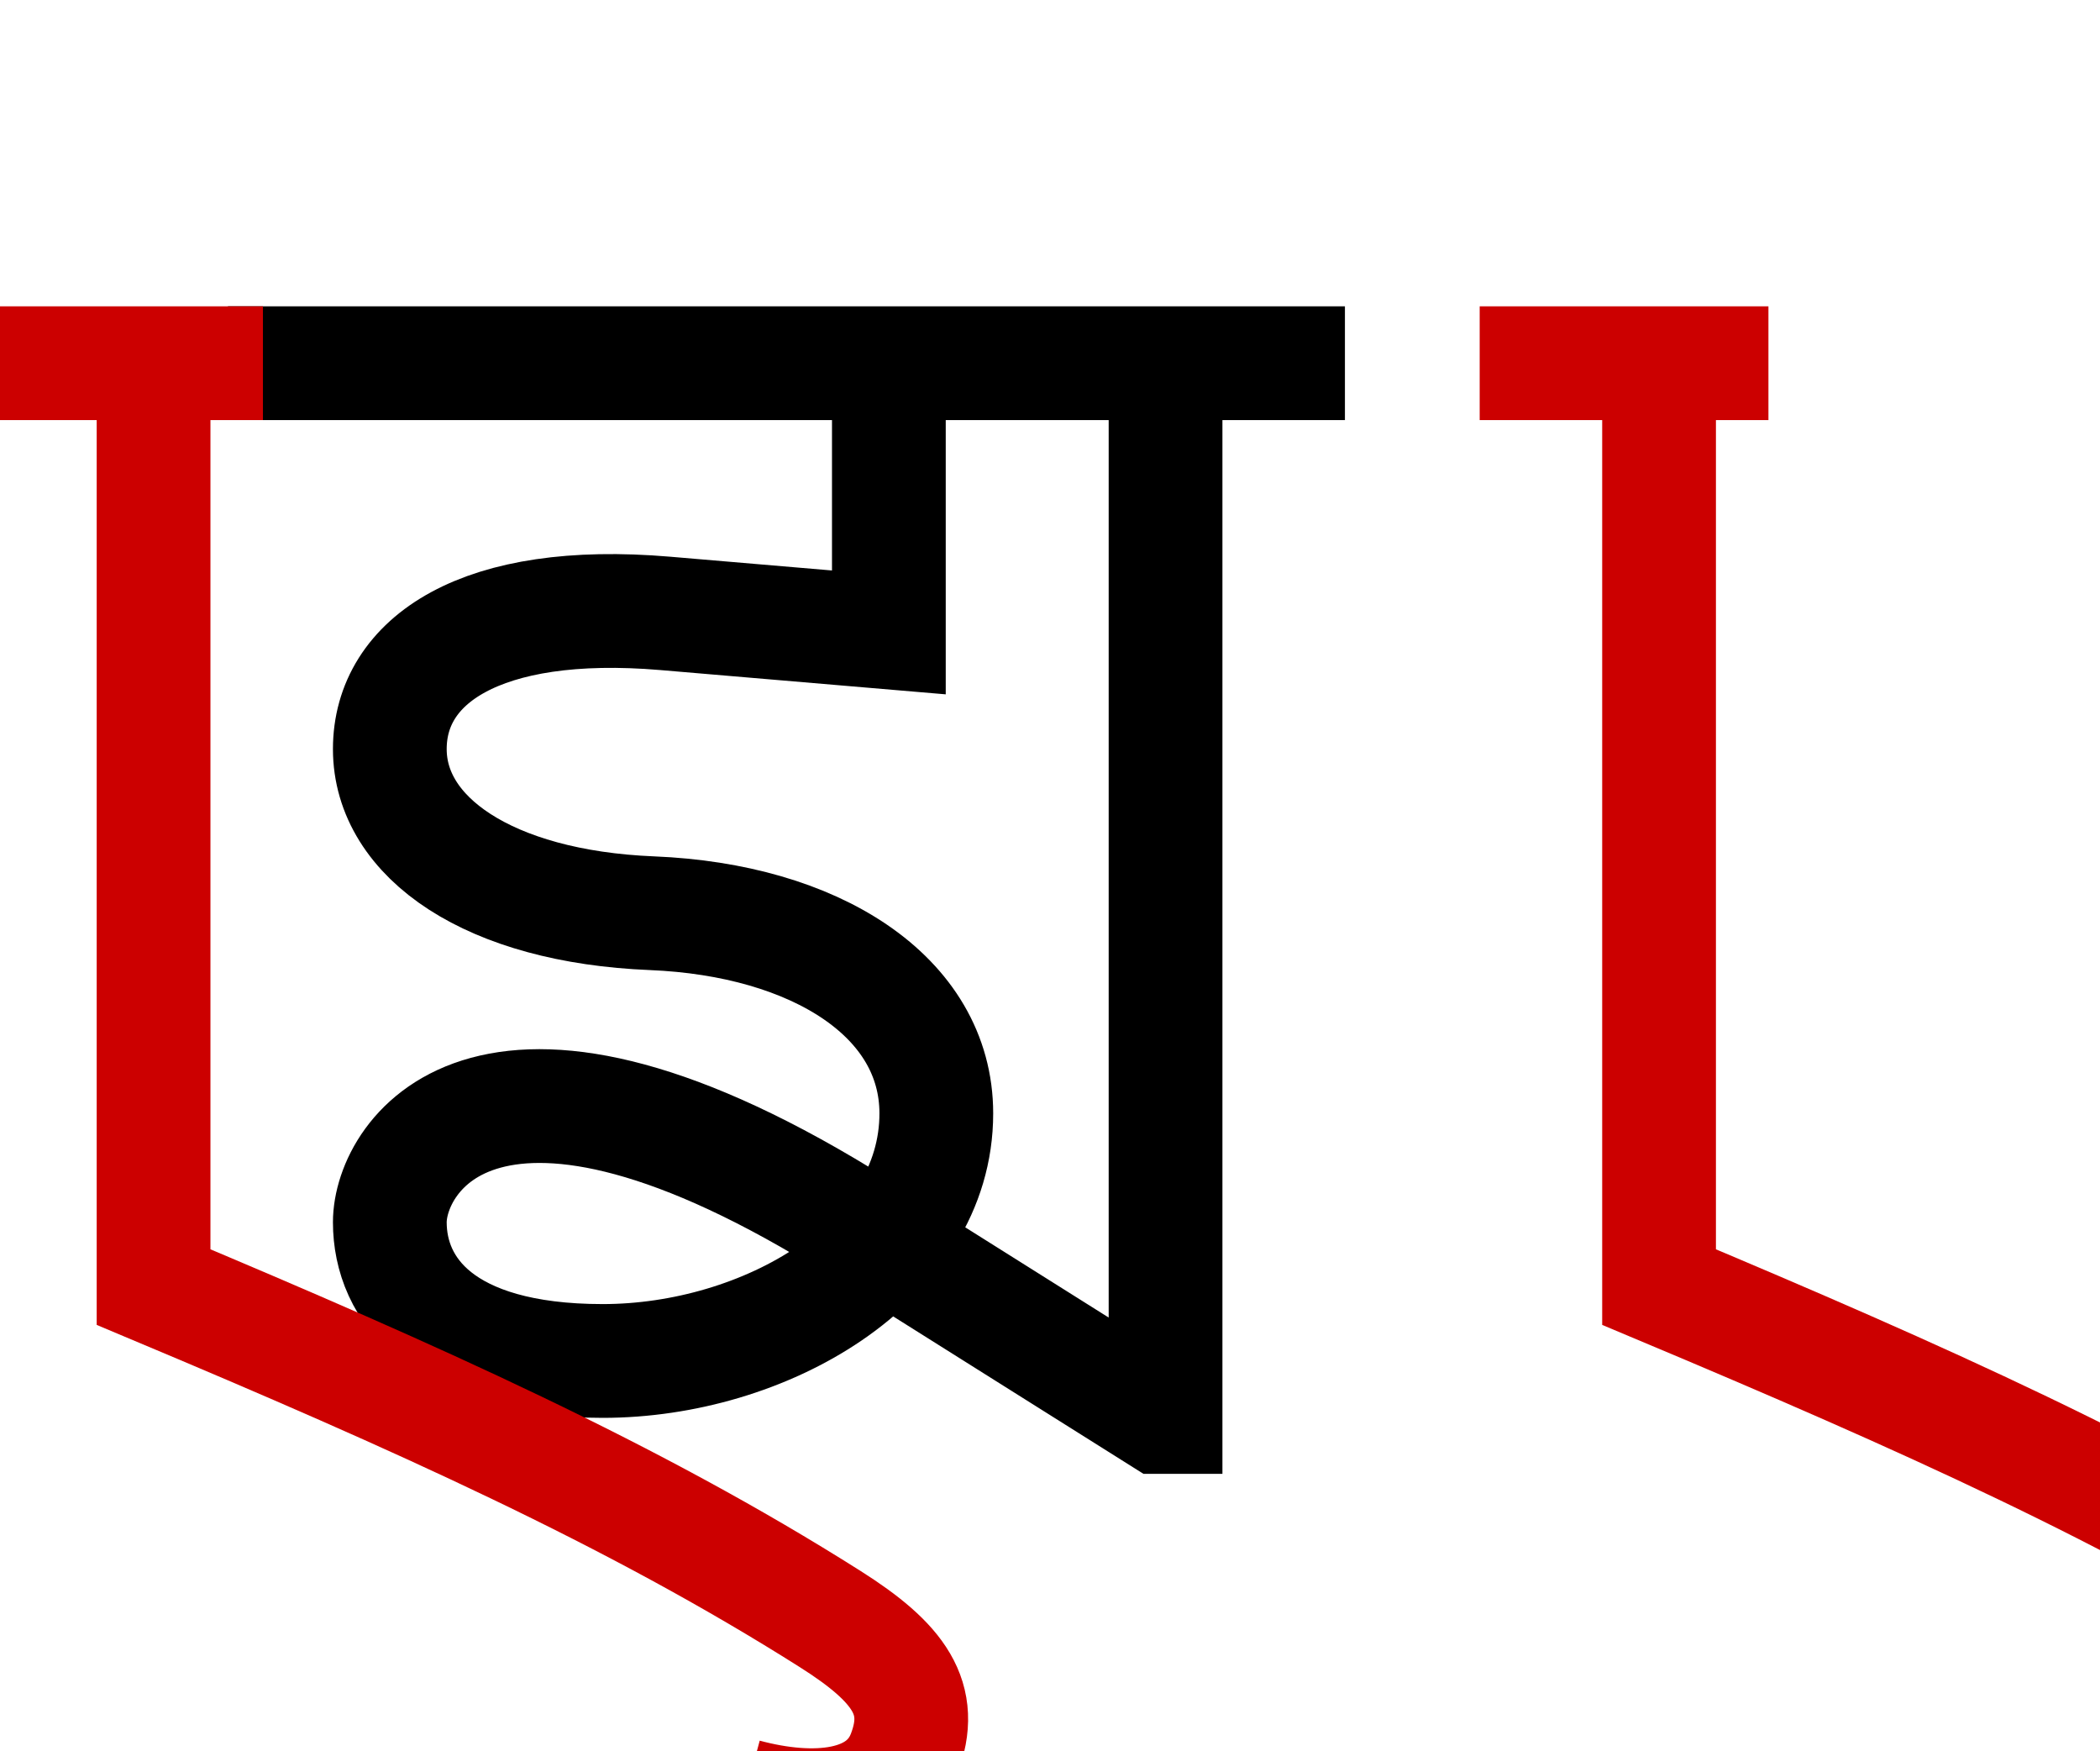
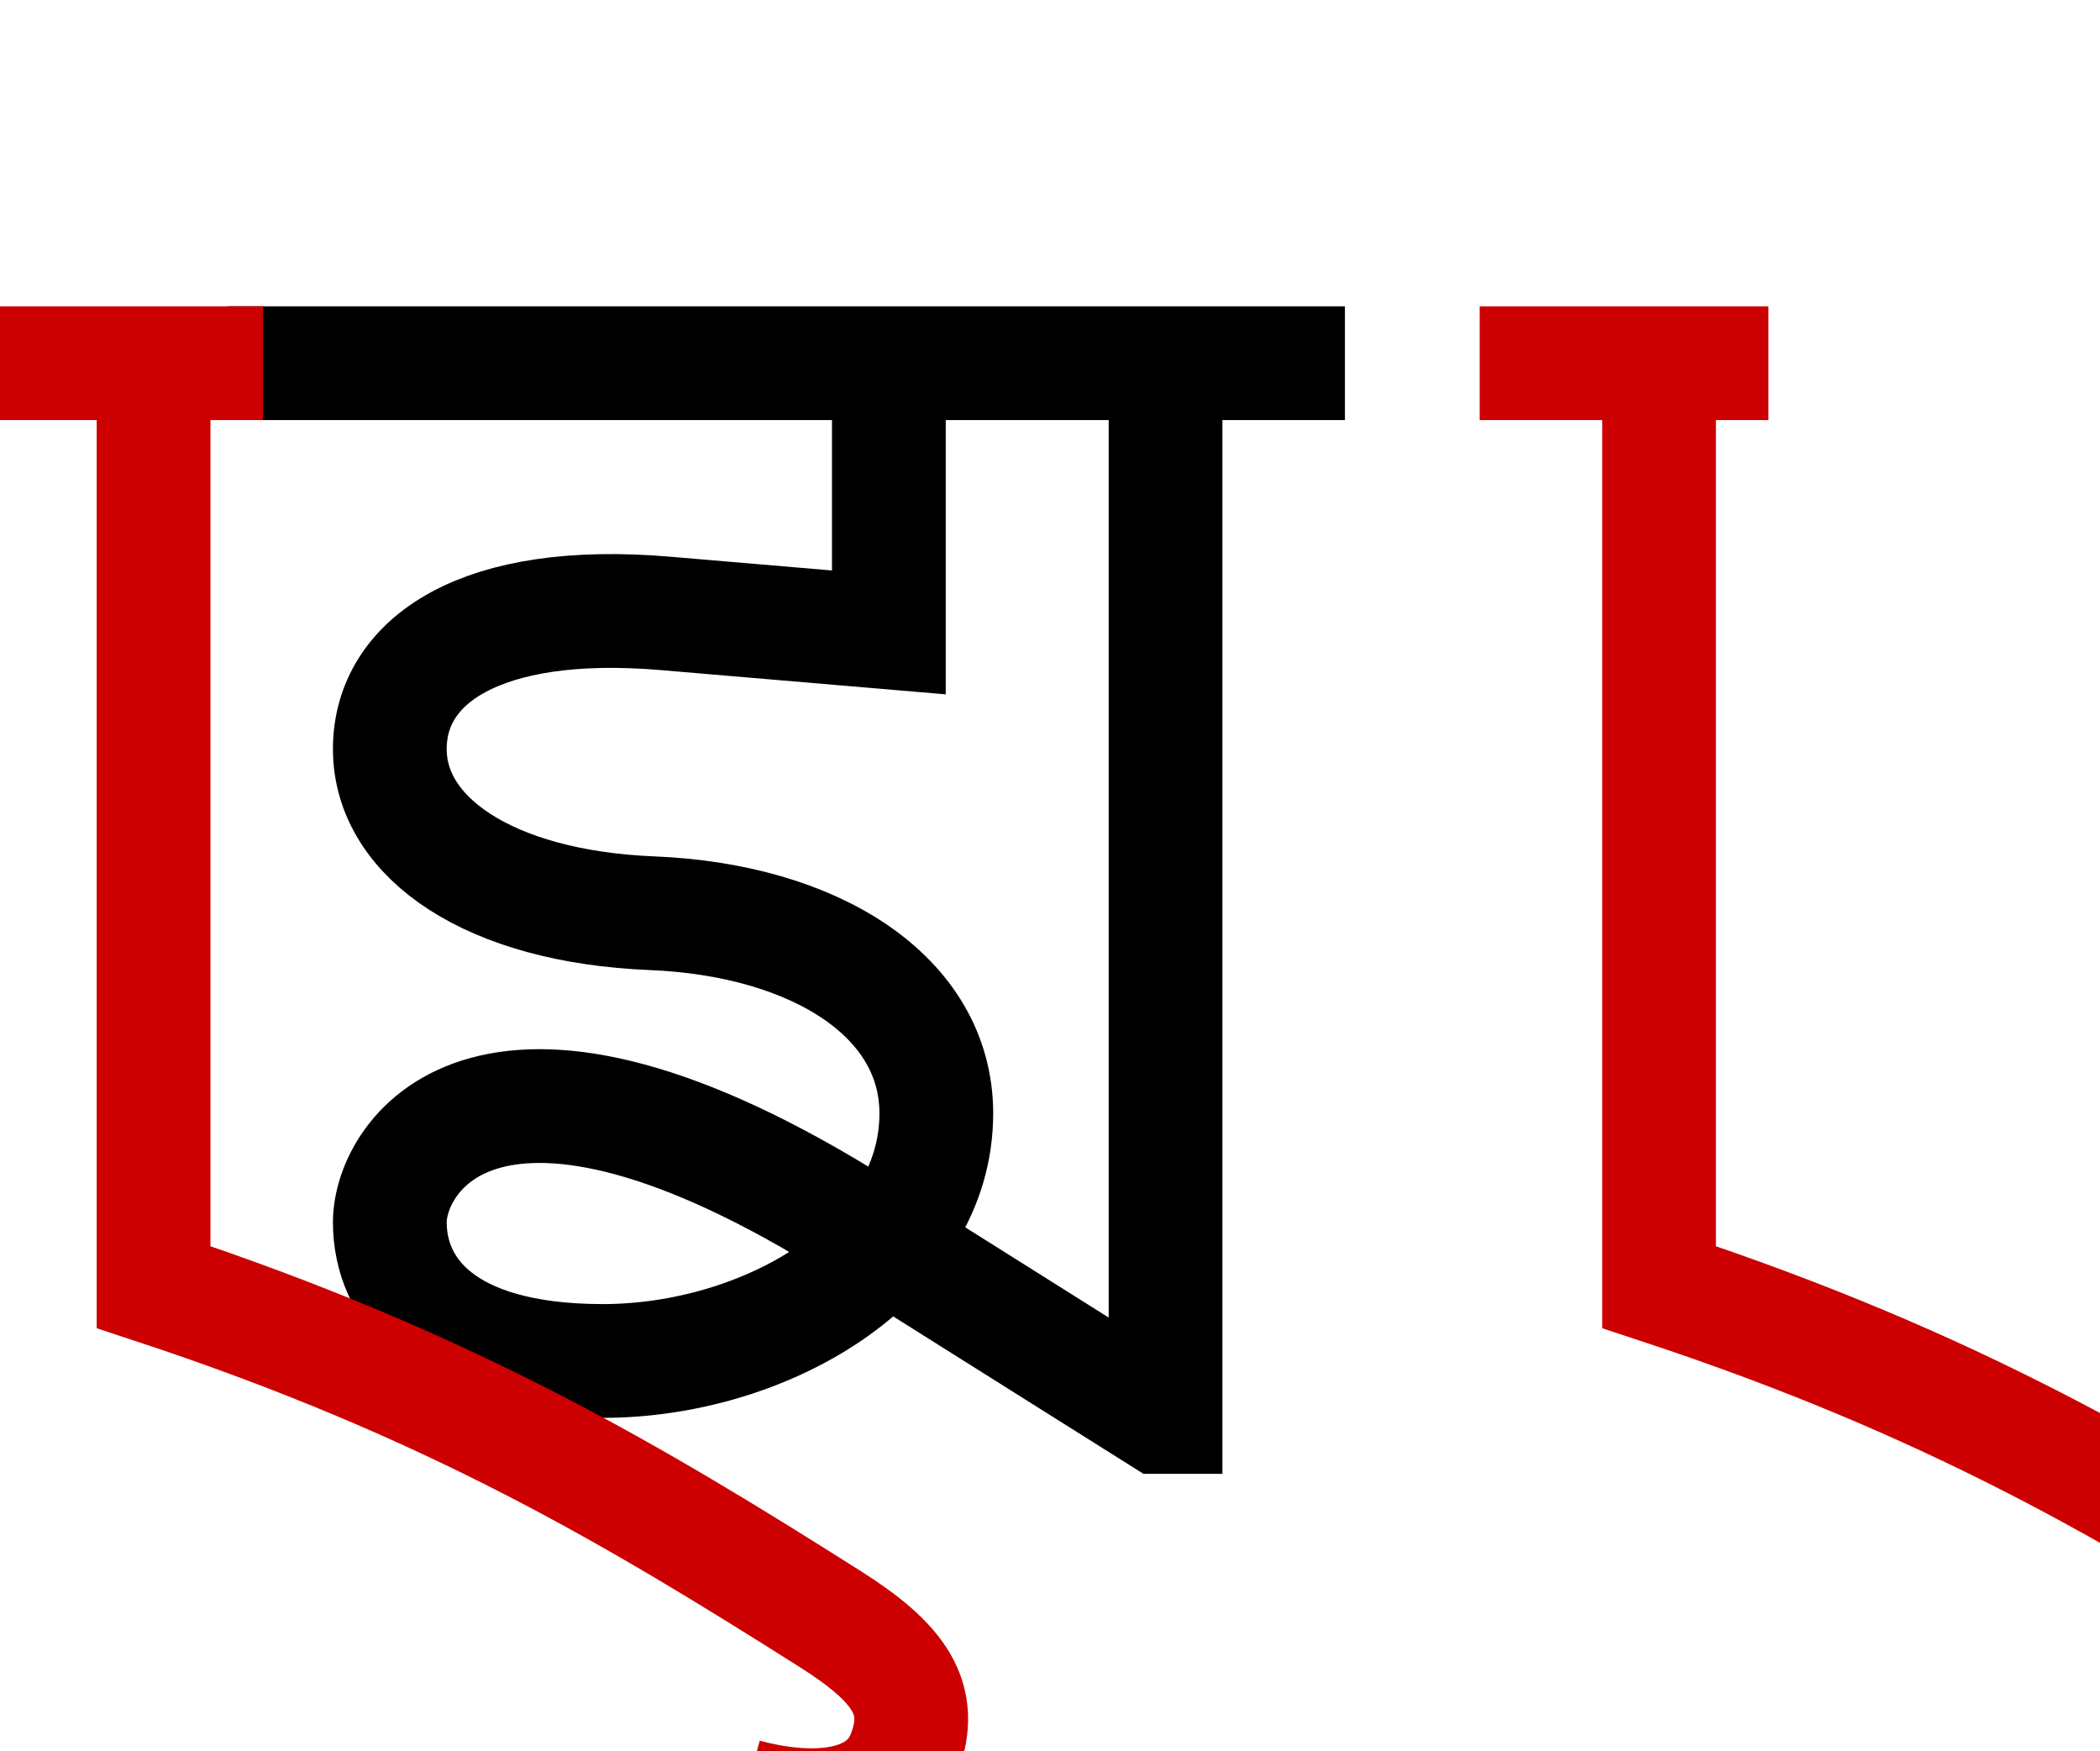
<svg xmlns="http://www.w3.org/2000/svg" xmlns:xlink="http://www.w3.org/1999/xlink" version="1.1" viewBox="-10 0 1200 1000" id="svg1" width="1200" height="1000" xml:space="preserve">
  <defs id="defs1" />
  <path style="fill:none;stroke:#000000;stroke-width:65;stroke-linecap:butt;stroke-linejoin:miter;stroke-dasharray:none;stroke-opacity:1" d="M 120.252,207.5 H 758.529" id="path4" />
  <path style="fill:none;stroke:#000000;stroke-width:65;stroke-linecap:butt;stroke-linejoin:miter;stroke-dasharray:none;stroke-opacity:1" d="M 497.922,227.913 V 361.284 L 370.175,350.42 c -105.648,-8.985 -157.423,26.988 -157.423,77.506 0,50.518 56.615,89.988 149.815,93.786 93.2,3.798 162.466,47.539 162.466,114.349 0,85.438 -98.596,141.439 -190.614,141.439 -92.018,0 -121.667,-40.977 -121.667,-79.234 0,-38.257 56.979,-129.681 268.2,3.156 L 652.806,809.5 h 3.223 V 217.896" id="path1" />
  <path style="fill:none;stroke:#cc0000;stroke-width:65;stroke-linecap:butt;stroke-linejoin:miter;stroke-dasharray:none;stroke-opacity:1" d="M 1000.533,207.5 H 835.533" id="path15" />
-   <path style="fill:none;stroke:#cc0000;stroke-width:65;stroke-linecap:butt;stroke-linejoin:miter;stroke-dasharray:none;stroke-opacity:1" d="m 938.033,207.5 v 527.792 c 150.446,63.155 274.143,118.47 386.582,189.611 39.448,24.959 54.464,45.464 42.215,77.236 -12.048,31.251 -51.593,34.181 -90.844,23.664" id="path16" />
+   <path style="fill:none;stroke:#cc0000;stroke-width:65;stroke-linecap:butt;stroke-linejoin:miter;stroke-dasharray:none;stroke-opacity:1" d="m 938.033,207.5 v 527.792 c 169.459,55.911 274.143,118.47 386.582,189.611 39.448,24.959 54.464,45.464 42.215,77.236 -12.048,31.251 -51.593,34.181 -90.844,23.664" id="path16" />
  <use x="0" y="0" xlink:href="#path15" id="use16" transform="translate(-860.281)" />
  <use x="0" y="0" xlink:href="#path16" id="use17" transform="translate(-860.281)" />
</svg>
